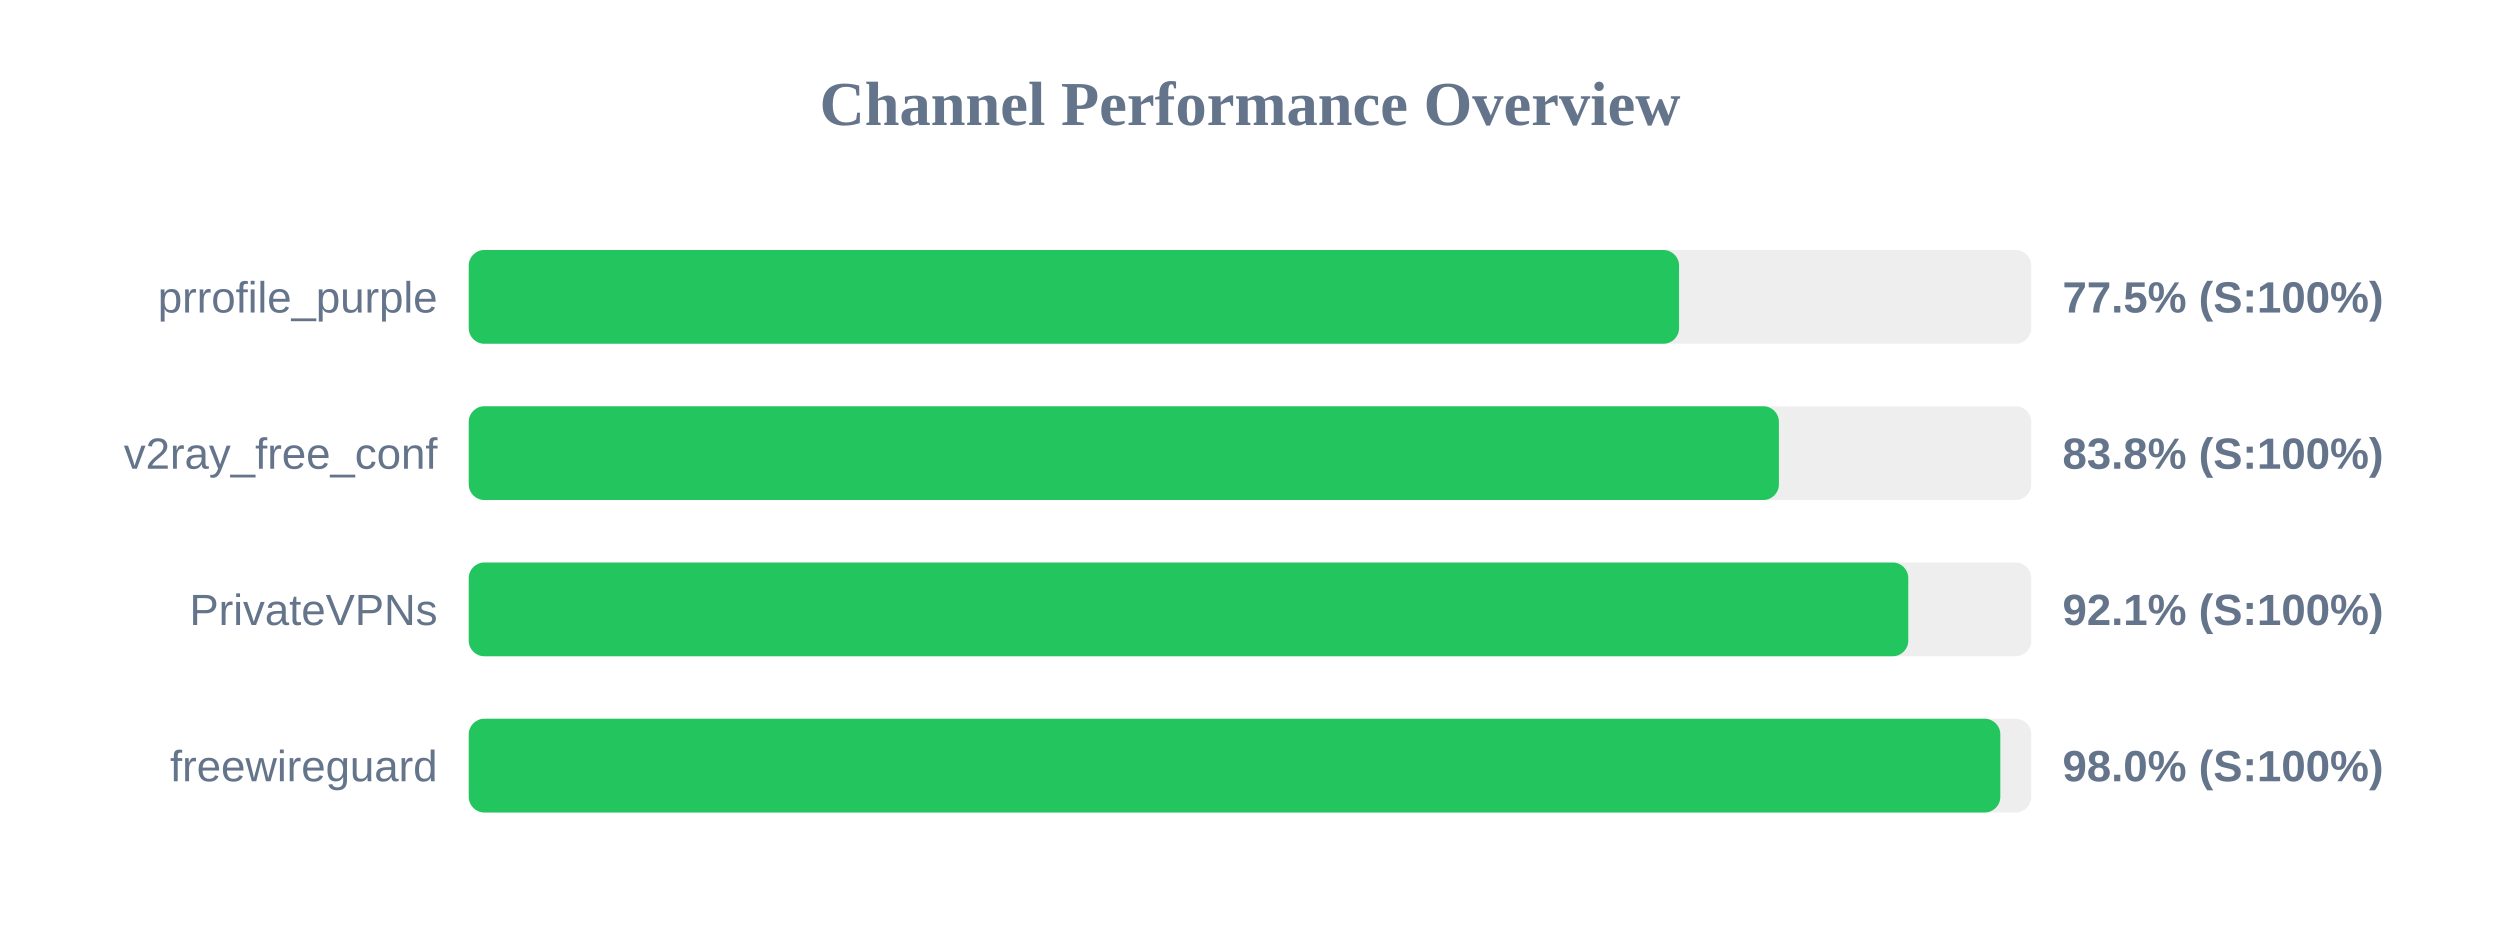
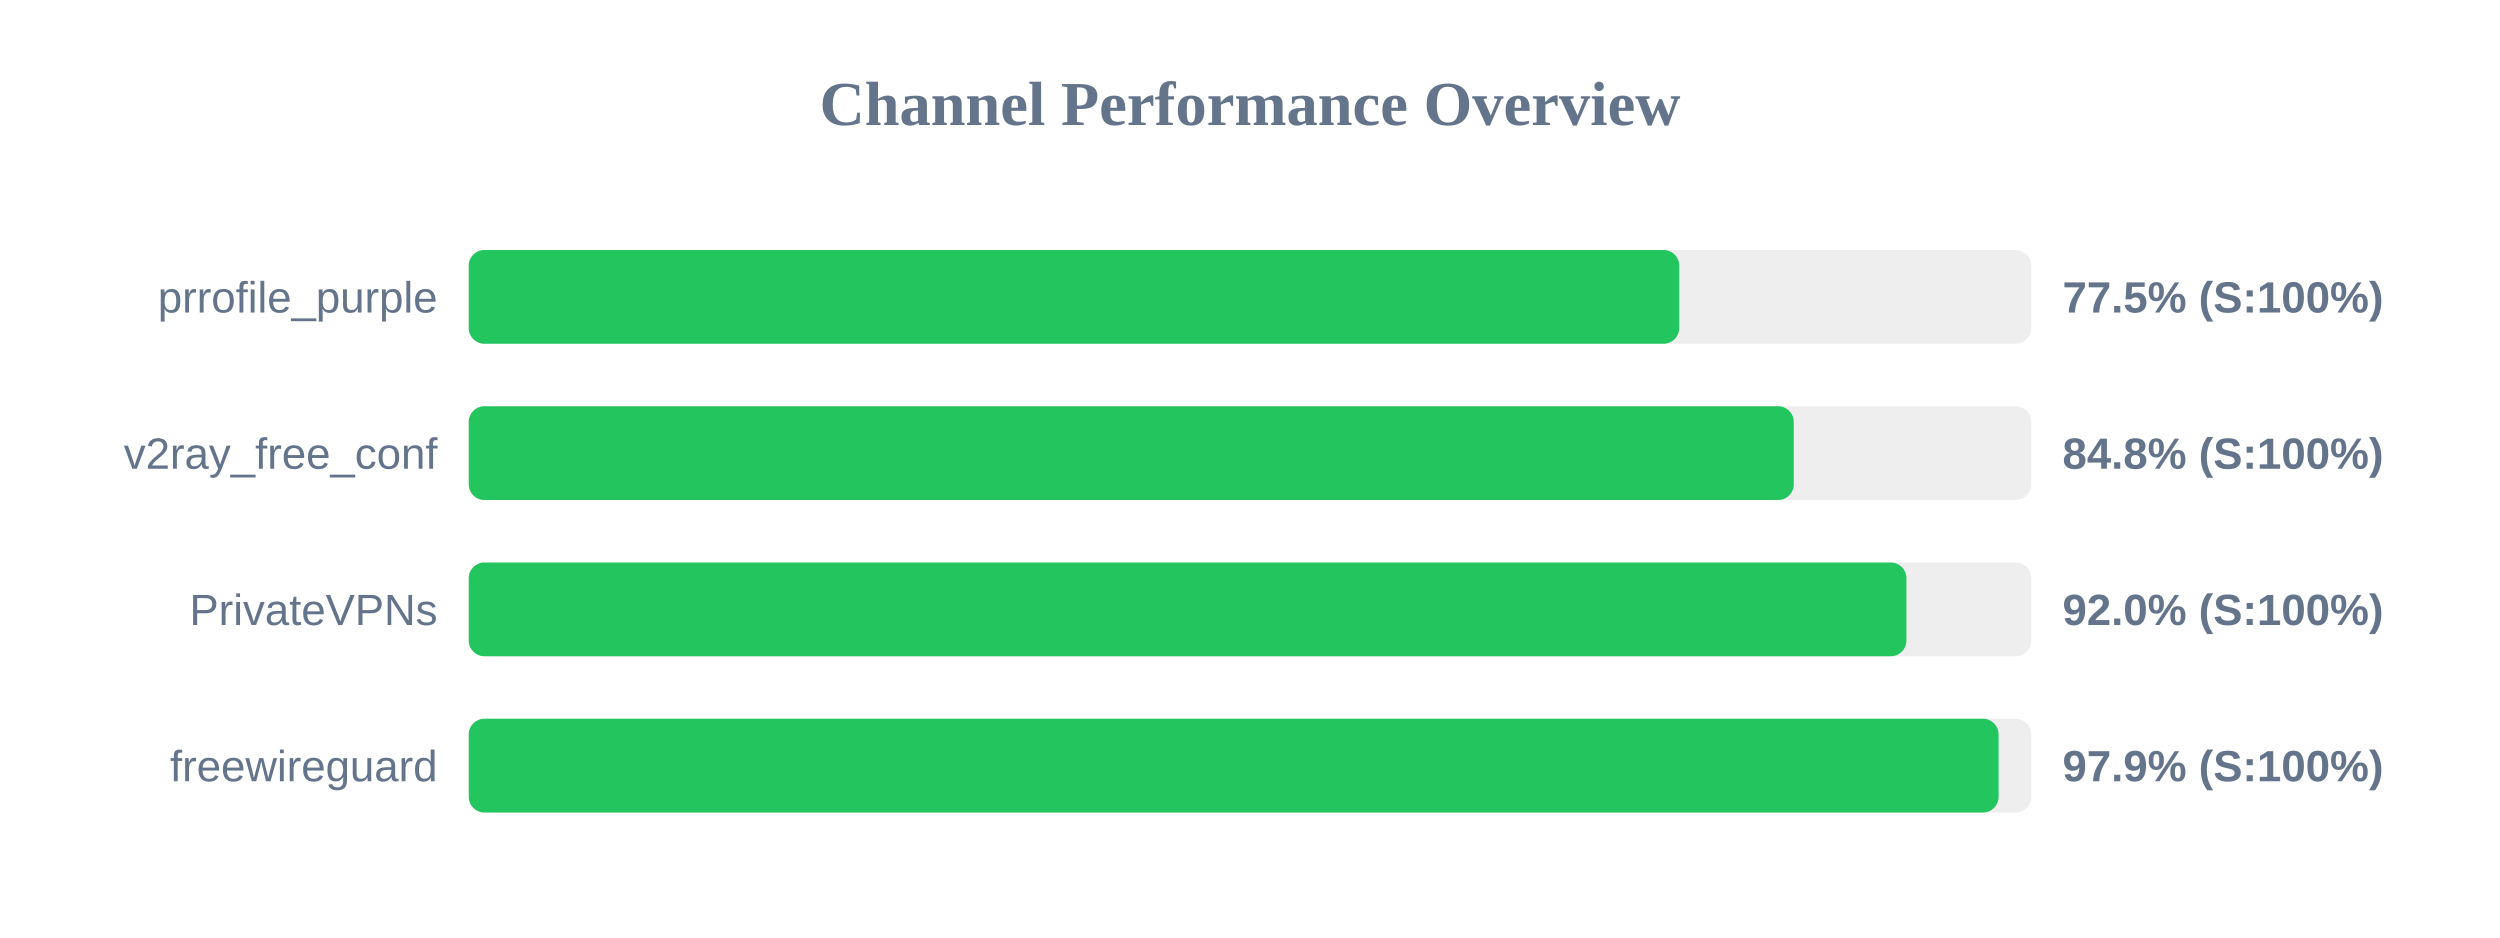
<svg xmlns="http://www.w3.org/2000/svg" width="800" height="300" version="1.1">
  <style>
        .row { font: 14px Arial; fill: #64748b; }
        .score { font: bold 14px Arial; fill: #64748b; }
    </style>
  <text x="400" y="40" text-anchor="middle" font-size="20px" font-weight="bold" fill="#64748b">Channel Performance Overview</text>
  <rect x="150" y="80" width="500" height="30" fill="#eee" rx="5" />
-   <rect x="150" y="80" width="387.3" height="30" fill="#22c55e" rx="5" />
+   <rect x="150" y="80" width="387.35" height="30" fill="#22c55e" rx="5" />
  <text x="140" y="100" text-anchor="end" class="row">prrofile_purple</text>
  <text x="660" y="100" text-anchor="start" class="score">77.5% (S:100%)</text>
  <rect x="150" y="130" width="500" height="30" fill="#eee" rx="5" />
-   <rect x="150" y="130" width="419.25" height="30" fill="#22c55e" rx="5" />
+   <rect x="150" y="130" width="424.0" height="30" fill="#22c55e" rx="5" />
  <text x="140" y="150" text-anchor="end" class="row">v2ray_free_conf</text>
-   <text x="660" y="150" text-anchor="start" class="score">83.8% (S:100%)</text>
+   <text x="660" y="150" text-anchor="start" class="score">84.8% (S:100%)</text>
  <rect x="150" y="180" width="500" height="30" fill="#eee" rx="5" />
-   <rect x="150" y="180" width="460.65" height="30" fill="#22c55e" rx="5" />
+   <rect x="150" y="180" width="460.05" height="30" fill="#22c55e" rx="5" />
  <text x="140" y="200" text-anchor="end" class="row">PrivateVPNs</text>
-   <text x="660" y="200" text-anchor="start" class="score">92.1% (S:100%)</text>
+   <text x="660" y="200" text-anchor="start" class="score">92.0% (S:100%)</text>
  <rect x="150" y="230" width="500" height="30" fill="#eee" rx="5" />
-   <rect x="150" y="230" width="490.1" height="30" fill="#22c55e" rx="5" />
+   <rect x="150" y="230" width="489.55" height="30" fill="#22c55e" rx="5" />
  <text x="140" y="250" text-anchor="end" class="row">freewireguard</text>
-   <text x="660" y="250" text-anchor="start" class="score">98.0% (S:100%)</text>
+   <text x="660" y="250" text-anchor="start" class="score">97.9% (S:100%)</text>
</svg>
